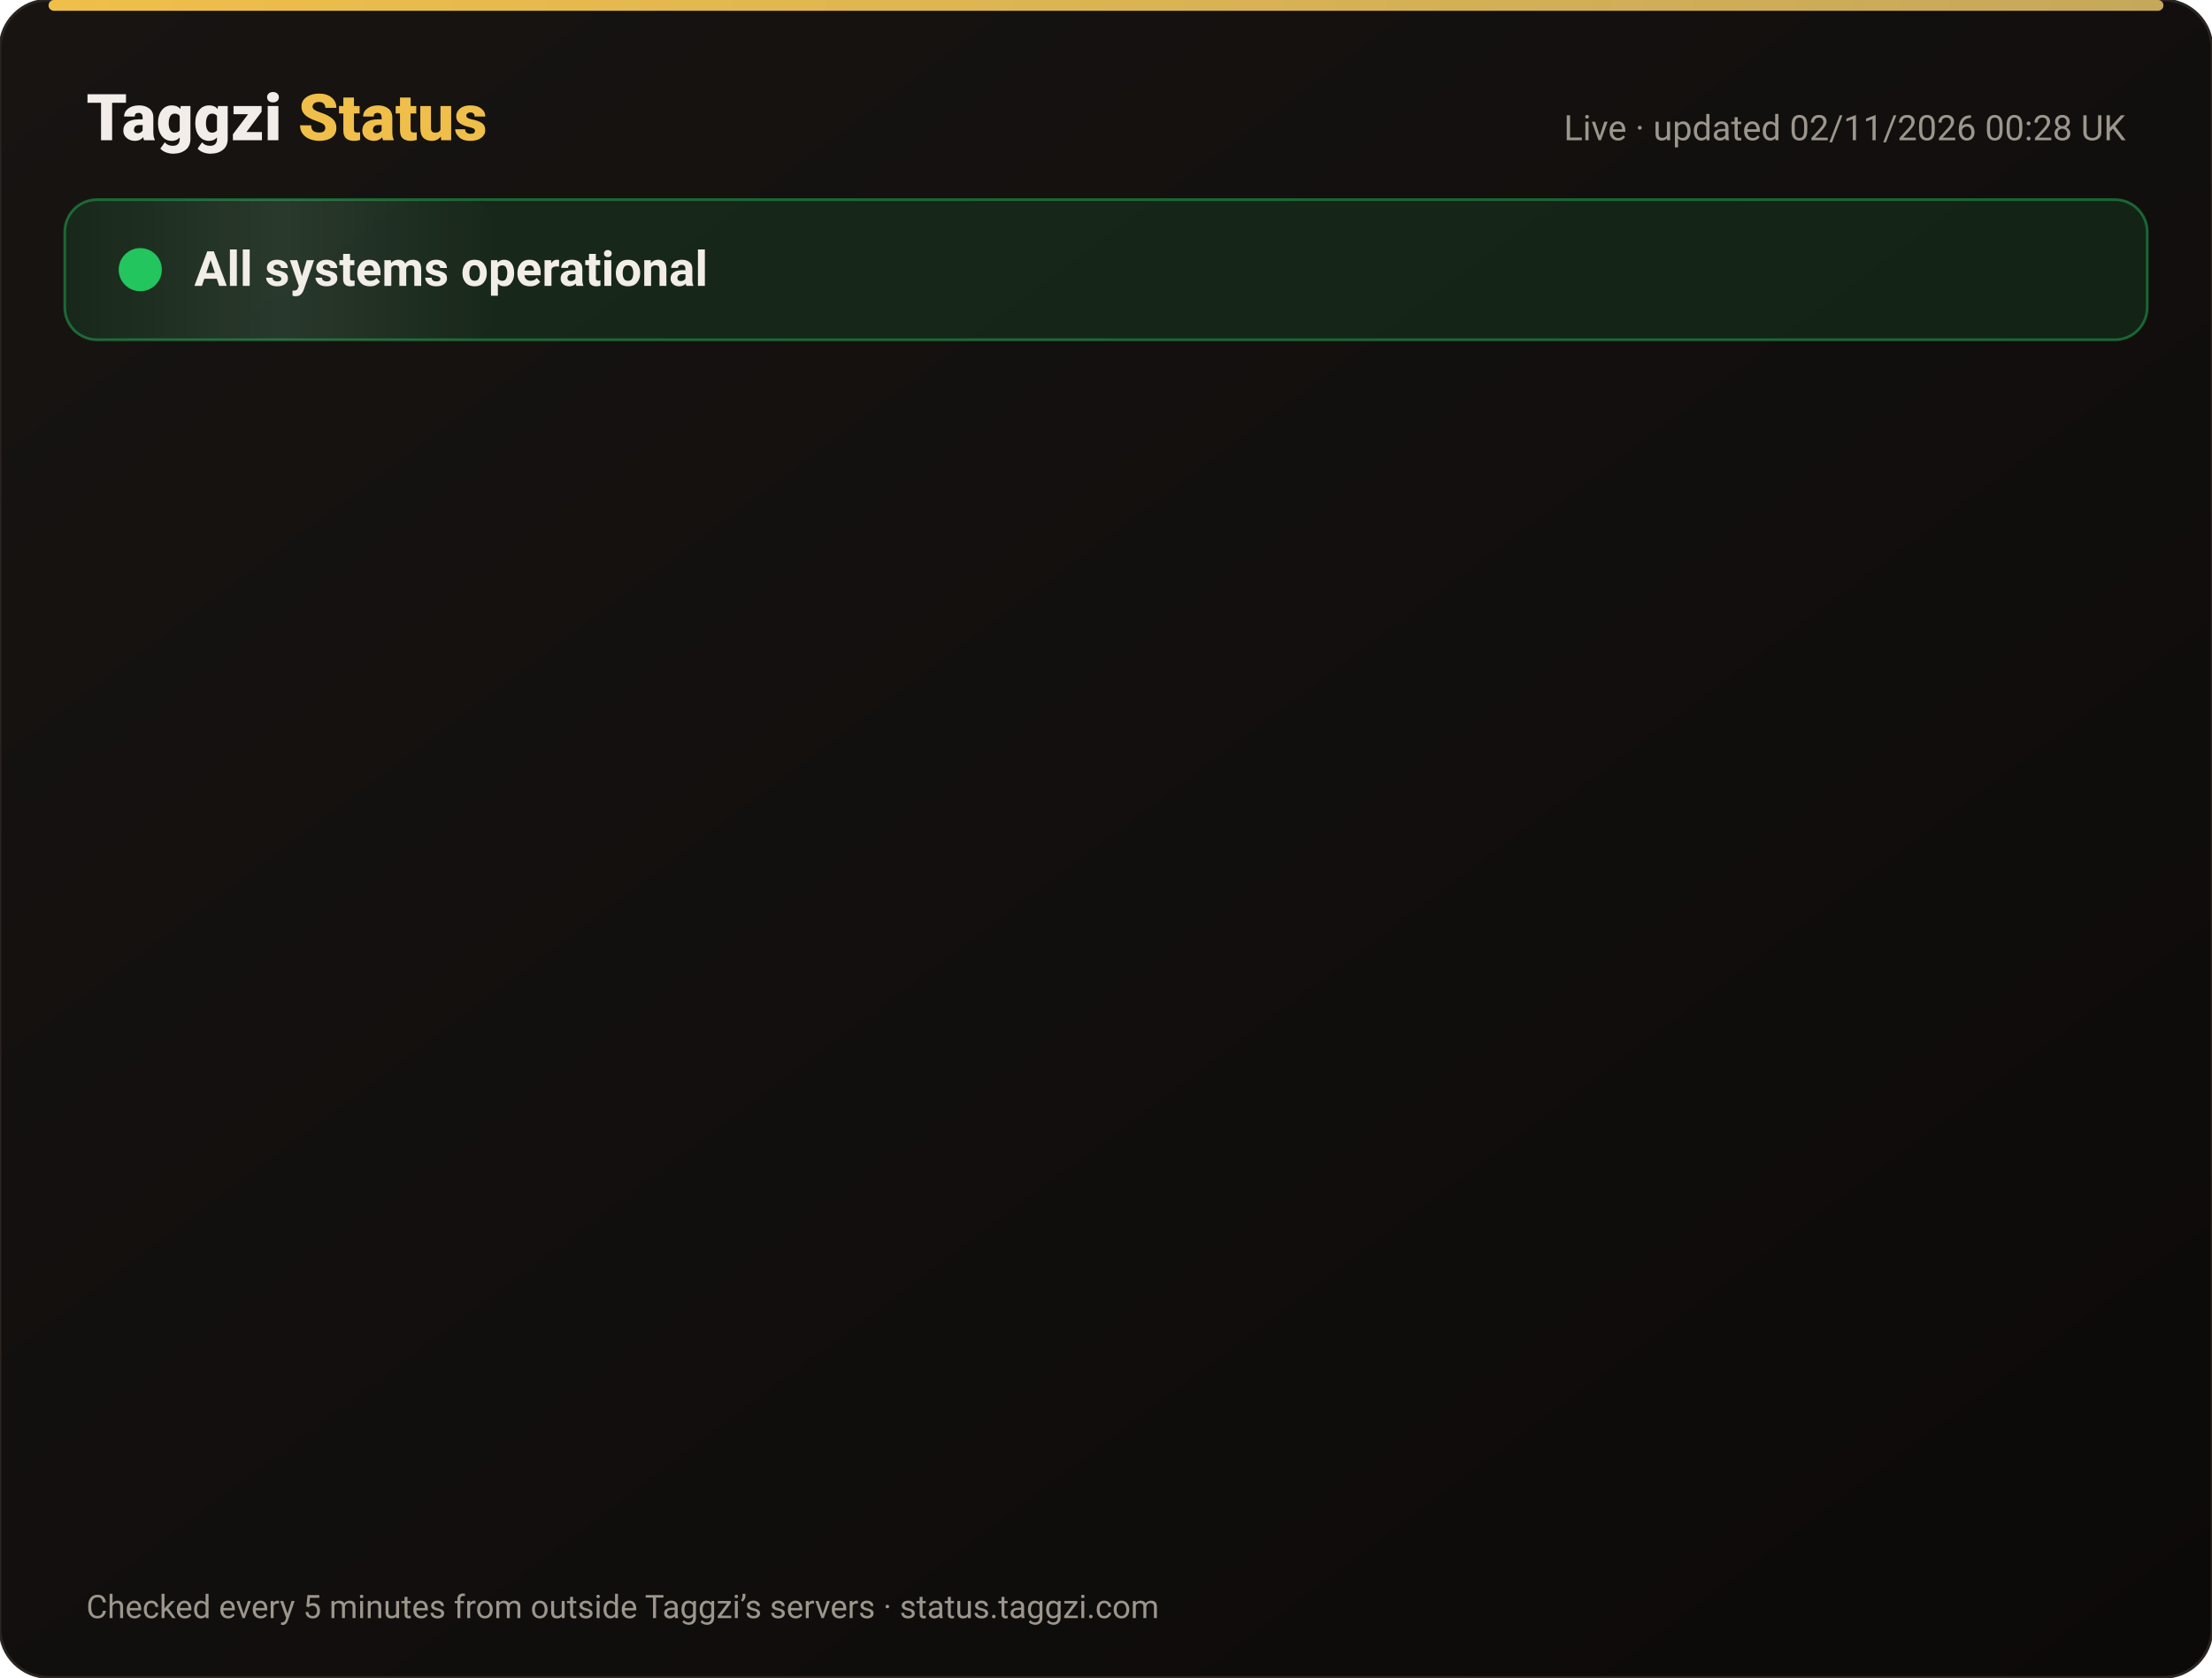
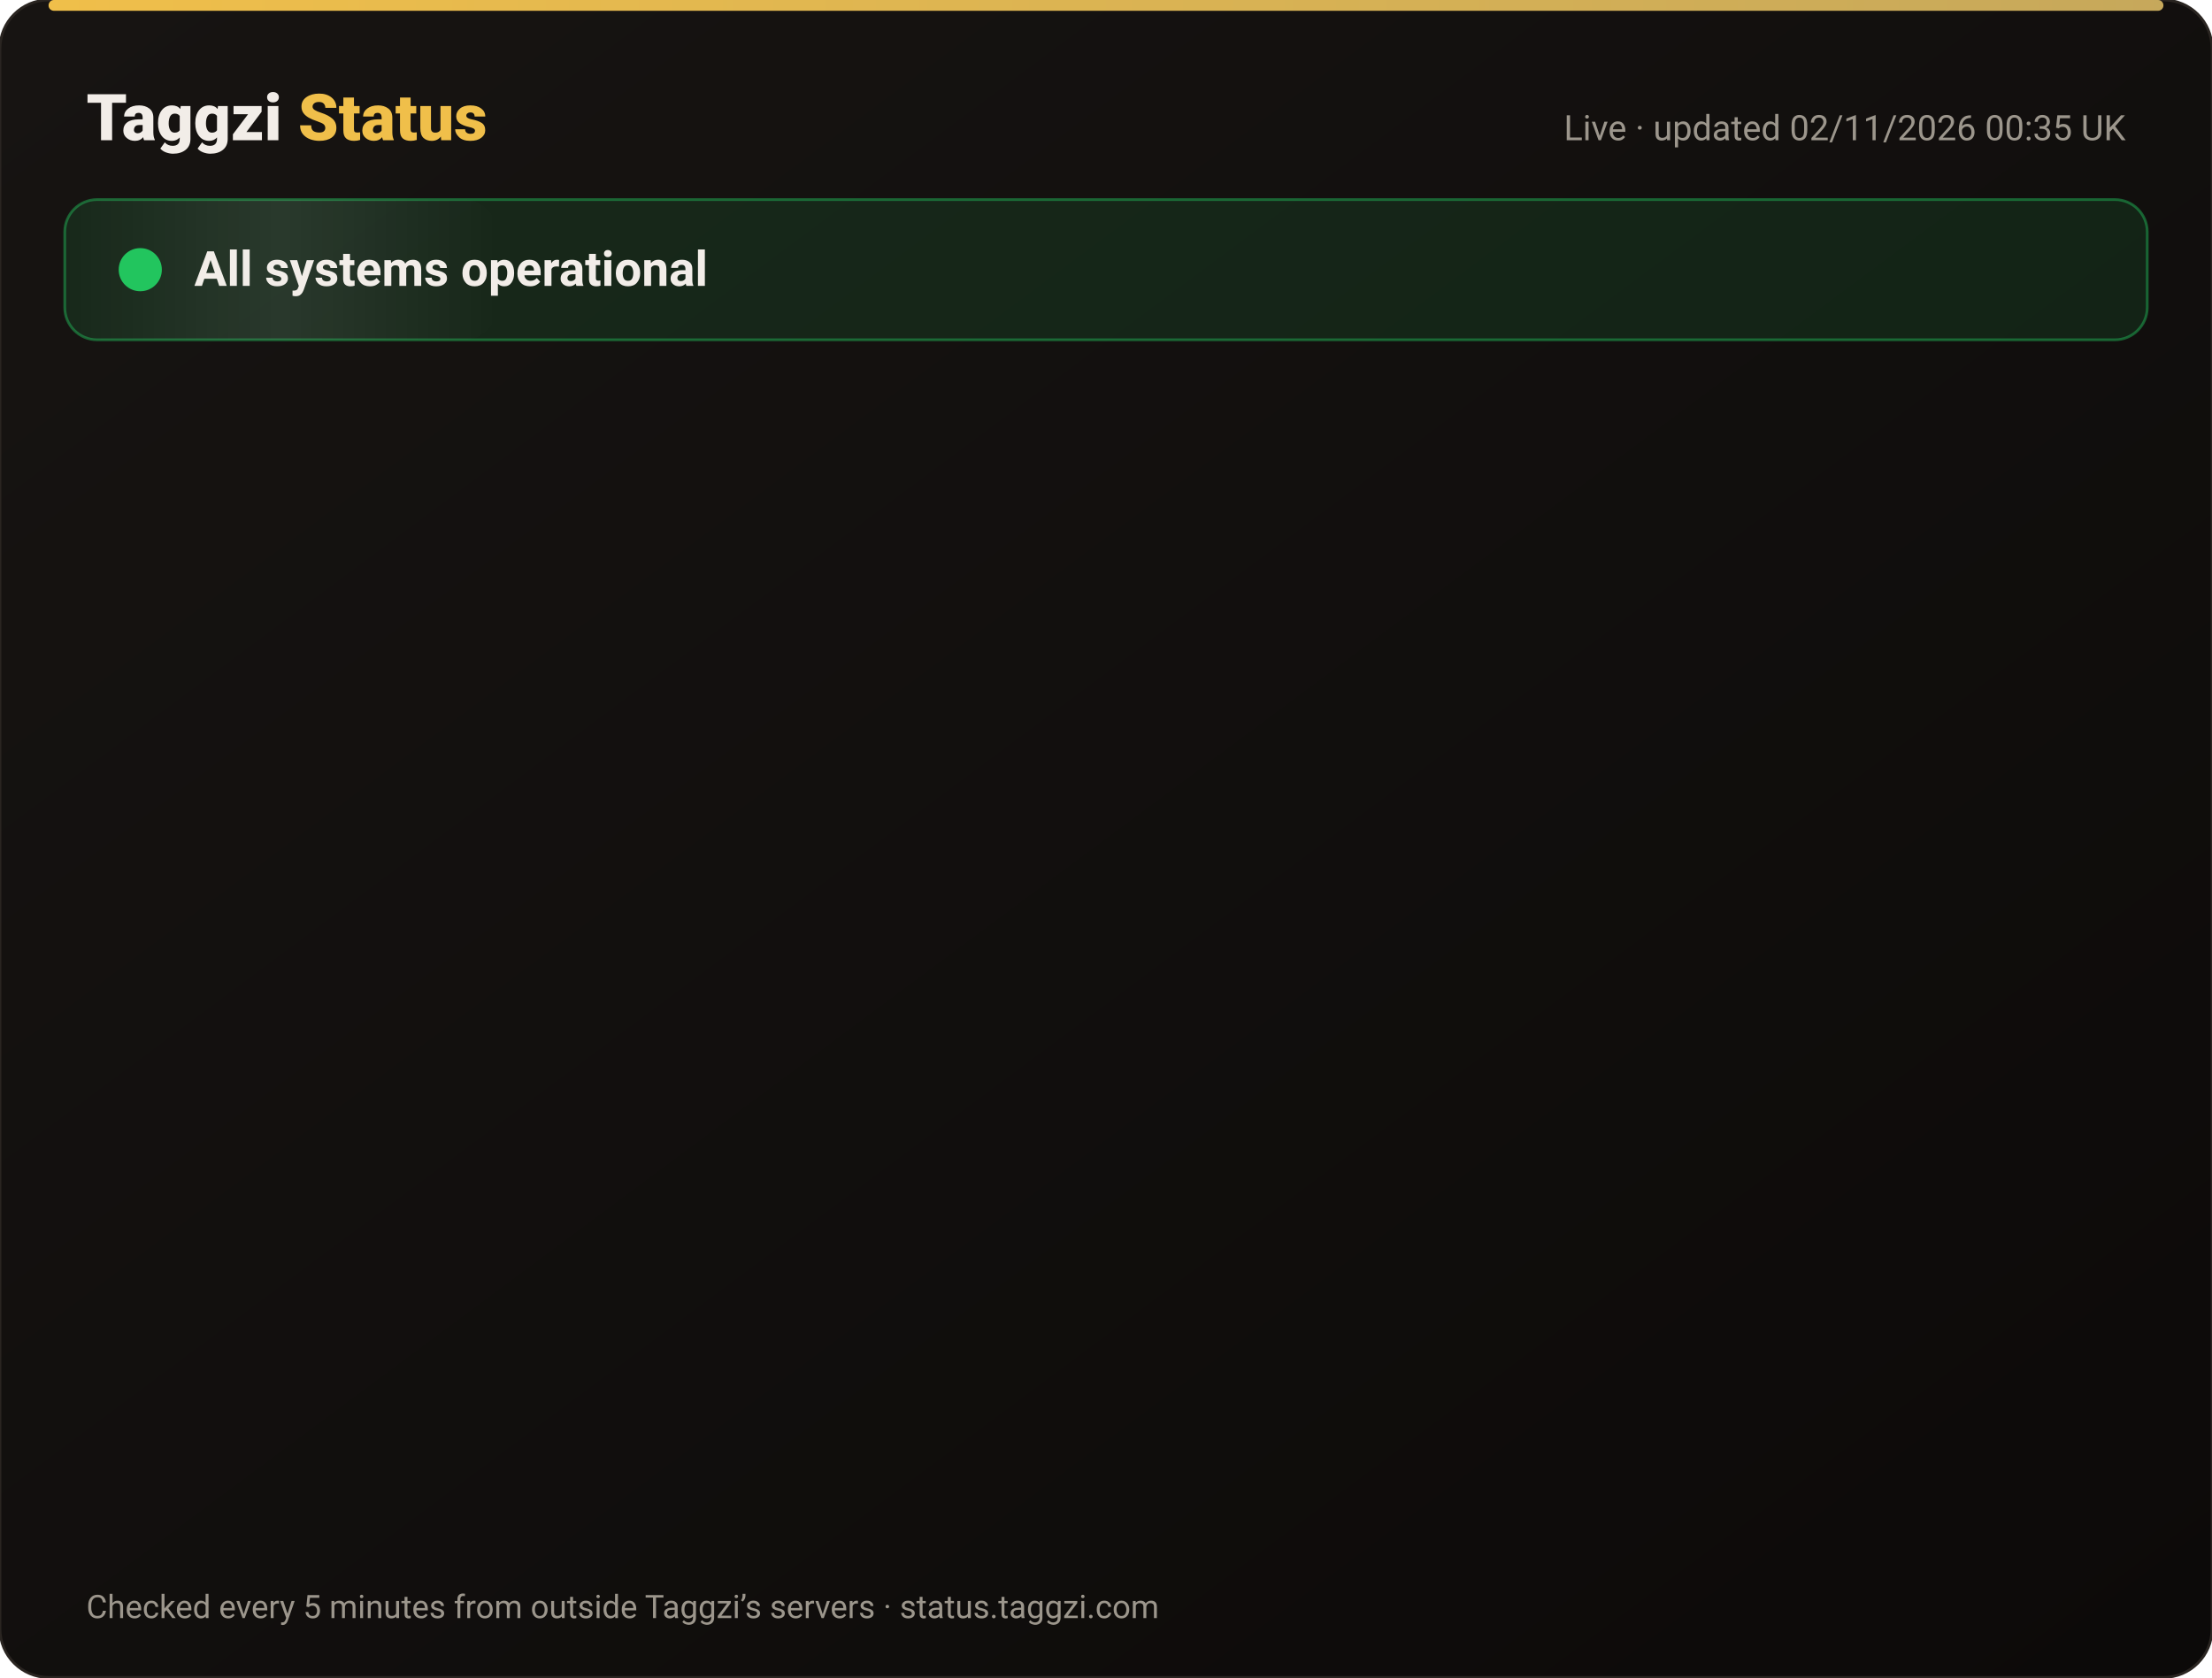
<svg xmlns="http://www.w3.org/2000/svg" width="820" height="622" viewBox="0 0 820 622" font-family="-apple-system,Segoe UI,Roboto,Helvetica,Arial,sans-serif">
  <defs>
    <linearGradient id="bg" x1="0" y1="0" x2="1" y2="1">
      <stop offset="0" stop-color="#171412" />
      <stop offset="1" stop-color="#0C0A09" />
    </linearGradient>
    <linearGradient id="gold" x1="0" x2="1">
      <stop offset="0" stop-color="#F0BF4A" />
      <stop offset="1" stop-color="#c6a85b" />
    </linearGradient>
    <linearGradient id="shine" x1="0" x2="1">
      <stop offset="0" stop-color="#fff" stop-opacity="0" />
      <stop offset=".5" stop-color="#fff" stop-opacity=".08" />
      <stop offset="1" stop-color="#fff" stop-opacity="0" />
    </linearGradient>
  </defs>
  <rect width="820" height="622" rx="18" fill="url(#bg)" stroke="#2a2521" />
  <rect x="18" y="0" width="784" height="4" rx="2" fill="url(#gold)" />
  <text x="32" y="52" font-size="24" font-weight="800" fill="#F2EDE8">Taggzi <tspan fill="#F0BF4A">Status</tspan>
  </text>
-   <text x="788" y="52" font-size="13" fill="#9C968C" text-anchor="end">Live · updated 02/11/2026 00:28 UK</text>
+   <text x="788" y="52" font-size="13" fill="#9C968C" text-anchor="end">Live · updated 02/11/2026 00:35 UK</text>
  <rect x="24" y="74" width="772" height="52" rx="12" fill="#22c55e" fill-opacity=".12" stroke="#22c55e" stroke-opacity=".45" />
  <rect x="24" y="74" width="160" height="52" rx="12" fill="url(#shine)">
    <animate attributeName="x" from="-160" to="820" dur="4s" repeatCount="indefinite" />
  </rect>
  <circle cx="52" cy="100" r="7" fill="#22c55e" />
  <circle cx="52" cy="100" r="7" fill="none" stroke="#22c55e" stroke-width="2">
    <animate attributeName="r" values="7;15;7" dur="2s" repeatCount="indefinite" />
    <animate attributeName="opacity" values=".9;0;.9" dur="2s" repeatCount="indefinite" />
  </circle>
  <text x="72" y="106" font-size="18" font-weight="700" fill="#F2EDE8">All systems operational</text>
  <g opacity="0">
    <animate attributeName="opacity" from="0" to="1" begin="0.00s" dur=".6s" fill="freeze" />
    <line x1="32" y1="188" x2="788" y2="188" stroke="#2a2521" />
    <circle cx="44" cy="166" r="6" fill="#22c55e">
      <animate attributeName="opacity" values="1;.45;1" dur="2.4s" begin="0.00s" repeatCount="indefinite" />
    </circle>
    <text x="62" y="171" font-size="15" font-weight="650" fill="#F2EDE8">Website</text>
    <text x="630" y="171" font-size="13" fill="#9C968C" text-anchor="end">99.96% uptime</text>
    <rect x="648" y="154" width="140" height="24" rx="12" fill="#22c55e" fill-opacity=".14" stroke="#22c55e" stroke-opacity=".5" />
    <text x="718" y="171" font-size="12" font-weight="700" fill="#22c55e" text-anchor="middle">Operational</text>
  </g>
  <g opacity="0">
    <animate attributeName="opacity" from="0" to="1" begin="0.15s" dur=".6s" fill="freeze" />
    <line x1="32" y1="234" x2="788" y2="234" stroke="#2a2521" />
    <circle cx="44" cy="212" r="6" fill="#22c55e">
      <animate attributeName="opacity" values="1;.45;1" dur="2.4s" begin="0.15s" repeatCount="indefinite" />
    </circle>
    <text x="62" y="217" font-size="15" font-weight="650" fill="#F2EDE8">Tag scans</text>
    <text x="630" y="217" font-size="13" fill="#9C968C" text-anchor="end">99.96% uptime</text>
    <rect x="648" y="200" width="140" height="24" rx="12" fill="#22c55e" fill-opacity=".14" stroke="#22c55e" stroke-opacity=".5" />
    <text x="718" y="217" font-size="12" font-weight="700" fill="#22c55e" text-anchor="middle">Operational</text>
  </g>
  <g opacity="0">
    <animate attributeName="opacity" from="0" to="1" begin="0.30s" dur=".6s" fill="freeze" />
    <line x1="32" y1="280" x2="788" y2="280" stroke="#2a2521" />
    <circle cx="44" cy="258" r="6" fill="#22c55e">
      <animate attributeName="opacity" values="1;.45;1" dur="2.4s" begin="0.30s" repeatCount="indefinite" />
    </circle>
    <text x="62" y="263" font-size="15" font-weight="650" fill="#F2EDE8">Manual tag lookup</text>
    <text x="630" y="263" font-size="13" fill="#9C968C" text-anchor="end">99.96% uptime</text>
    <rect x="648" y="246" width="140" height="24" rx="12" fill="#22c55e" fill-opacity=".14" stroke="#22c55e" stroke-opacity=".5" />
    <text x="718" y="263" font-size="12" font-weight="700" fill="#22c55e" text-anchor="middle">Operational</text>
  </g>
  <g opacity="0">
    <animate attributeName="opacity" from="0" to="1" begin="0.45s" dur=".6s" fill="freeze" />
    <line x1="32" y1="326" x2="788" y2="326" stroke="#2a2521" />
    <circle cx="44" cy="304" r="6" fill="#22c55e">
      <animate attributeName="opacity" values="1;.45;1" dur="2.4s" begin="0.45s" repeatCount="indefinite" />
    </circle>
    <text x="62" y="309" font-size="15" font-weight="650" fill="#F2EDE8">App &amp; login</text>
    <text x="630" y="309" font-size="13" fill="#9C968C" text-anchor="end">99.96% uptime</text>
    <rect x="648" y="292" width="140" height="24" rx="12" fill="#22c55e" fill-opacity=".14" stroke="#22c55e" stroke-opacity=".5" />
    <text x="718" y="309" font-size="12" font-weight="700" fill="#22c55e" text-anchor="middle">Operational</text>
  </g>
  <g opacity="0">
    <animate attributeName="opacity" from="0" to="1" begin="0.60s" dur=".6s" fill="freeze" />
    <line x1="32" y1="372" x2="788" y2="372" stroke="#2a2521" />
    <circle cx="44" cy="350" r="6" fill="#22c55e">
      <animate attributeName="opacity" values="1;.45;1" dur="2.4s" begin="0.60s" repeatCount="indefinite" />
    </circle>
    <text x="62" y="355" font-size="15" font-weight="650" fill="#F2EDE8">Community alerts</text>
    <text x="630" y="355" font-size="13" fill="#9C968C" text-anchor="end">99.96% uptime</text>
    <rect x="648" y="338" width="140" height="24" rx="12" fill="#22c55e" fill-opacity=".14" stroke="#22c55e" stroke-opacity=".5" />
    <text x="718" y="355" font-size="12" font-weight="700" fill="#22c55e" text-anchor="middle">Operational</text>
  </g>
  <g opacity="0">
    <animate attributeName="opacity" from="0" to="1" begin="0.75s" dur=".6s" fill="freeze" />
    <line x1="32" y1="418" x2="788" y2="418" stroke="#2a2521" />
    <circle cx="44" cy="396" r="6" fill="#22c55e">
      <animate attributeName="opacity" values="1;.45;1" dur="2.4s" begin="0.75s" repeatCount="indefinite" />
    </circle>
    <text x="62" y="401" font-size="15" font-weight="650" fill="#F2EDE8">Private calling</text>
    <text x="630" y="401" font-size="13" fill="#9C968C" text-anchor="end">99.96% uptime</text>
    <rect x="648" y="384" width="140" height="24" rx="12" fill="#22c55e" fill-opacity=".14" stroke="#22c55e" stroke-opacity=".5" />
    <text x="718" y="401" font-size="12" font-weight="700" fill="#22c55e" text-anchor="middle">Operational</text>
  </g>
  <g opacity="0">
    <animate attributeName="opacity" from="0" to="1" begin="0.90s" dur=".6s" fill="freeze" />
    <line x1="32" y1="464" x2="788" y2="464" stroke="#2a2521" />
    <circle cx="44" cy="442" r="6" fill="#22c55e">
      <animate attributeName="opacity" values="1;.45;1" dur="2.4s" begin="0.90s" repeatCount="indefinite" />
    </circle>
    <text x="62" y="447" font-size="15" font-weight="650" fill="#F2EDE8">Payments</text>
    <text x="630" y="447" font-size="13" fill="#9C968C" text-anchor="end">99.95% uptime</text>
    <rect x="648" y="430" width="140" height="24" rx="12" fill="#22c55e" fill-opacity=".14" stroke="#22c55e" stroke-opacity=".5" />
    <text x="718" y="447" font-size="12" font-weight="700" fill="#22c55e" text-anchor="middle">Operational</text>
  </g>
  <g opacity="0">
    <animate attributeName="opacity" from="0" to="1" begin="1.05s" dur=".6s" fill="freeze" />
    <line x1="32" y1="510" x2="788" y2="510" stroke="#2a2521" />
    <circle cx="44" cy="488" r="6" fill="#22c55e">
      <animate attributeName="opacity" values="1;.45;1" dur="2.4s" begin="1.05s" repeatCount="indefinite" />
    </circle>
    <text x="62" y="493" font-size="15" font-weight="650" fill="#F2EDE8">Email &amp; support</text>
    <text x="630" y="493" font-size="13" fill="#9C968C" text-anchor="end">99.96% uptime</text>
    <rect x="648" y="476" width="140" height="24" rx="12" fill="#22c55e" fill-opacity=".14" stroke="#22c55e" stroke-opacity=".5" />
    <text x="718" y="493" font-size="12" font-weight="700" fill="#22c55e" text-anchor="middle">Operational</text>
  </g>
  <g opacity="0">
    <animate attributeName="opacity" from="0" to="1" begin="1.20s" dur=".6s" fill="freeze" />
    <line x1="32" y1="556" x2="788" y2="556" stroke="#2a2521" />
    <circle cx="44" cy="534" r="6" fill="#22c55e">
      <animate attributeName="opacity" values="1;.45;1" dur="2.4s" begin="1.20s" repeatCount="indefinite" />
    </circle>
    <text x="62" y="539" font-size="15" font-weight="650" fill="#F2EDE8">Secure connection (SSL)</text>
    <text x="630" y="539" font-size="13" fill="#9C968C" text-anchor="end">100.00% uptime</text>
    <rect x="648" y="522" width="140" height="24" rx="12" fill="#22c55e" fill-opacity=".14" stroke="#22c55e" stroke-opacity=".5" />
    <text x="718" y="539" font-size="12" font-weight="700" fill="#22c55e" text-anchor="middle">Operational</text>
  </g>
  <text x="32" y="600" font-size="12" fill="#9C968C">Checked every 5 minutes from outside Taggzi’s servers · status.taggzi.com</text>
</svg>
